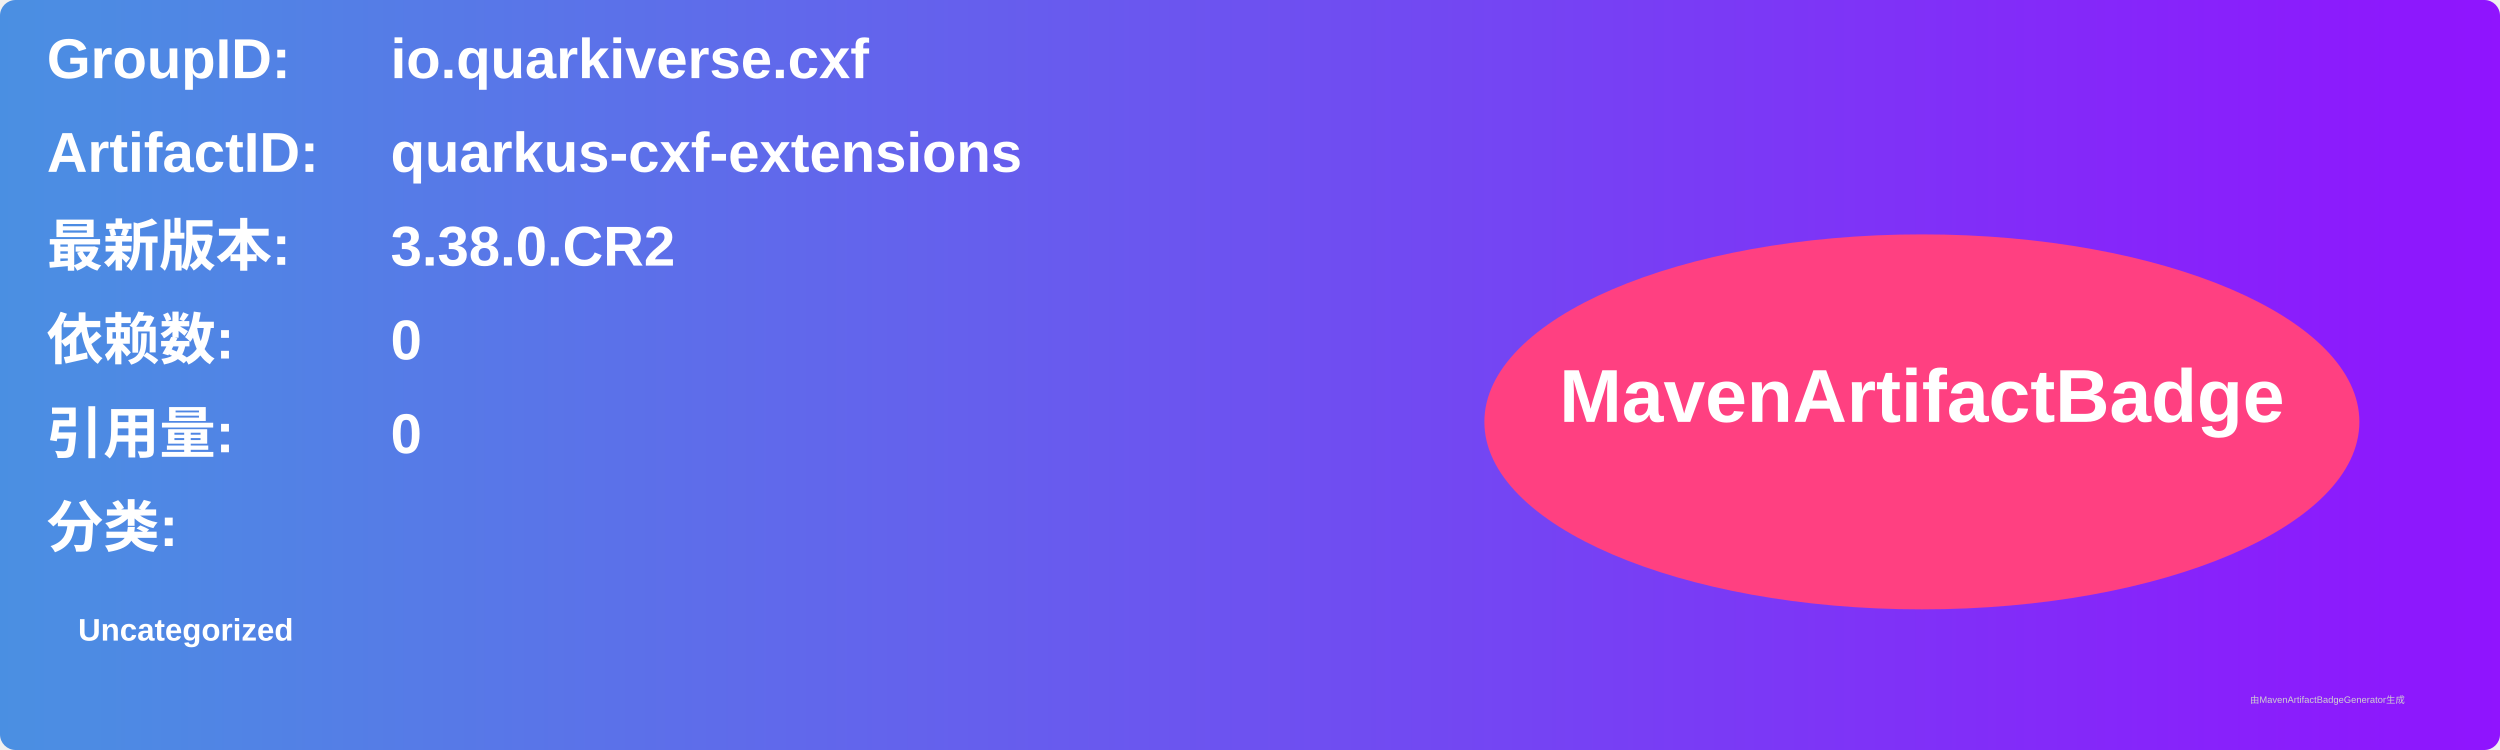
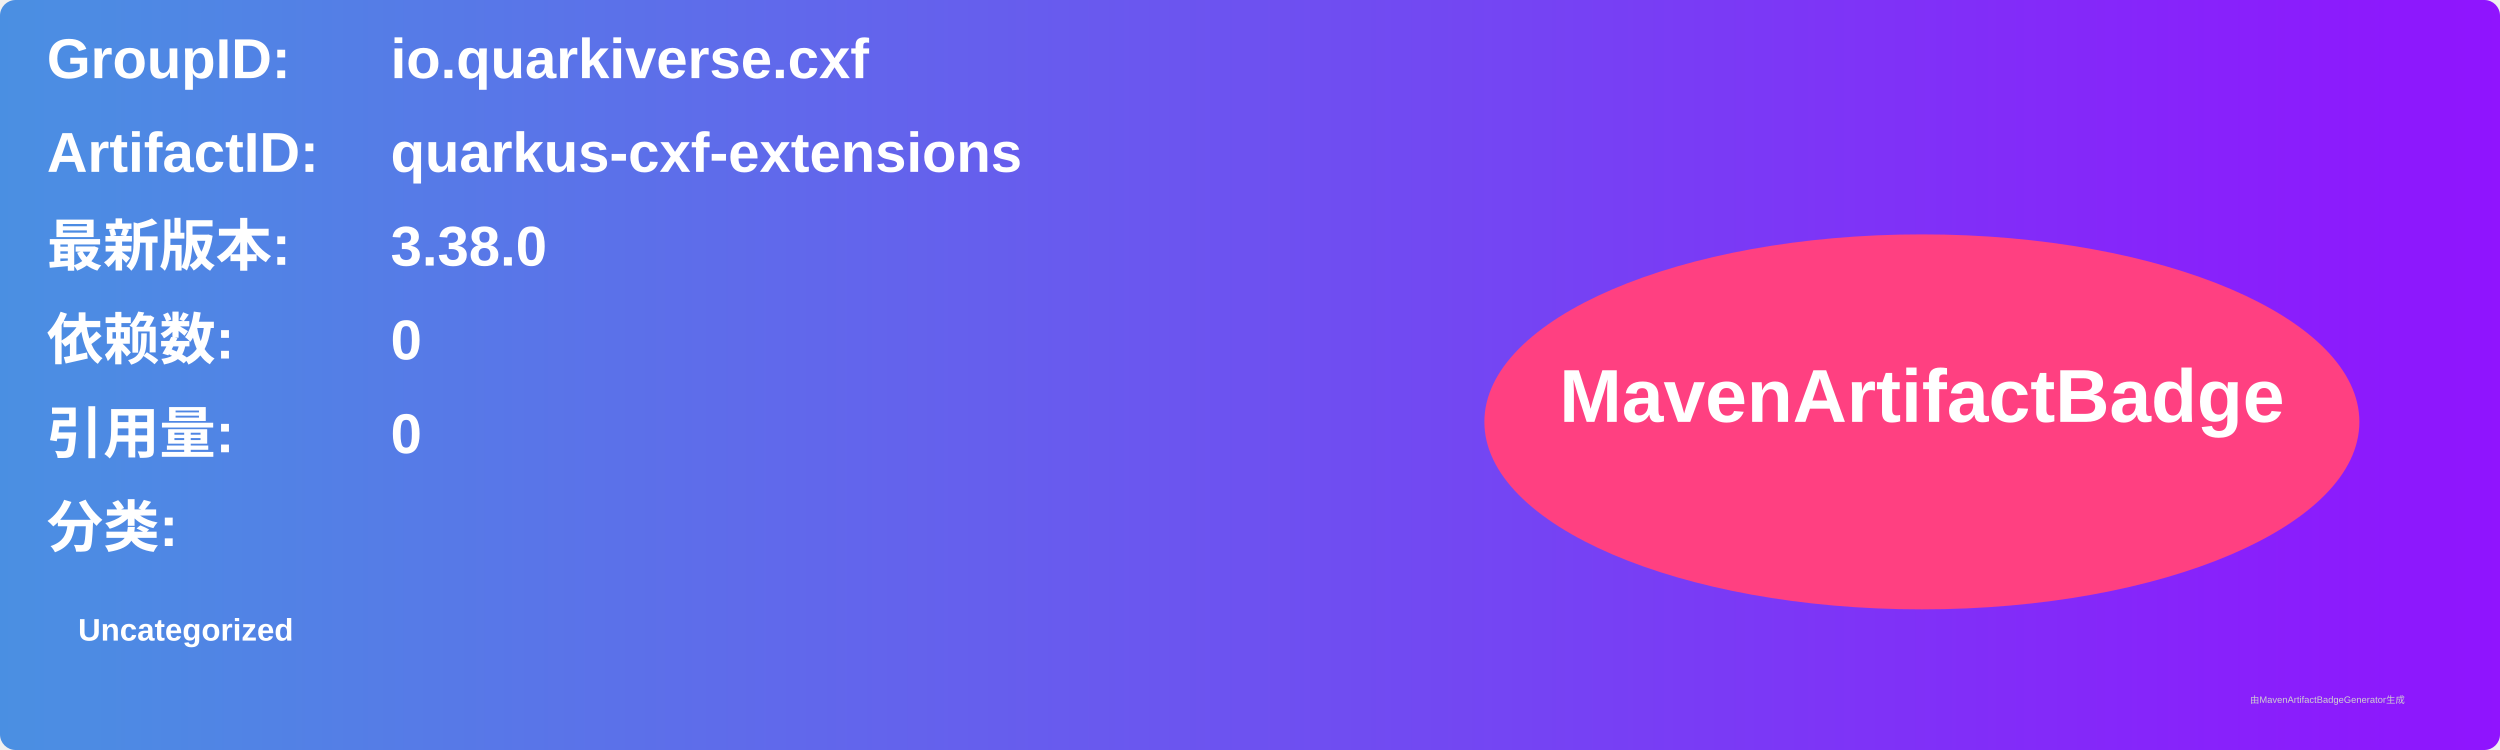
<svg xmlns="http://www.w3.org/2000/svg" width="800" height="240" viewBox="0 0 800 240">
  <linearGradient id="grad" x1="0%" y1="0%" x2="100%" y2="0%">
    <stop offset="0%" stop-color="#4a90e2" />
    <stop offset="100%" stop-color="#9013fe" />
  </linearGradient>
  <rect width="100%" height="100%" rx="5" ry="5" fill="url(#grad)" />
  <g transform="translate(15, 15)">
    <text x="0" y="10" font-family="Arial" font-size="18" fill="white" font-weight="bold" width="260">GroupID:</text>
    <text x="110" y="10" font-family="Arial" font-size="18" fill="white" font-weight="bold" width="460">io.quarkiverse.cxf</text>
    <text x="0" y="40" font-family="Arial" font-size="18" fill="white" font-weight="bold" width="260">ArtifactID:</text>
    <text x="110" y="40" font-family="Arial" font-size="18" fill="white" font-weight="bold" width="460">quarkus-cxf-extensions</text>
    <text x="0" y="70" font-family="Arial" font-size="18" fill="white" font-weight="bold">最新版本:</text>
    <text x="110" y="70" font-family="Arial" font-size="18" fill="white" font-weight="bold">
-       <tspan font-weight="bold">3.38.0.CR2</tspan>
+       <tspan font-weight="bold">3.38.0</tspan>
    </text>
    <text x="0" y="100" font-family="Arial" font-size="18" fill="white" font-weight="bold">依赖数: </text>
    <text x="110" y="100" font-family="Arial" font-size="18" fill="white">
      <tspan font-weight="bold">0</tspan>
    </text>
    <text x="0" y="130" font-family="Arial" font-size="18" fill="white" font-weight="bold">引用量: </text>
    <text x="110" y="130" font-family="Arial" font-size="18" fill="white">
      <tspan font-weight="bold">0</tspan>
    </text>
    <text x="0" y="160" font-family="Arial" font-size="18" fill="white" font-weight="bold">分类:</text>
    <text x="10" y="190" font-family="Arial" font-size="10" fill="white">
      <tspan font-weight="bold">Uncategorized</tspan>
    </text>
    <ellipse cx="600" cy="120" rx="140" ry="60" fill="#ff4081" />
    <text x="600" y="120" text-anchor="middle" font-family="Arial" font-size="24" fill="white" font-weight="bold">MavenArtifactBadge</text>
  </g>
  <text x="720" y="225" font-family="Arial" font-size="3" fill="#d0d0d0">由MavenArtifactBadgeGenerator生成</text>
</svg>
